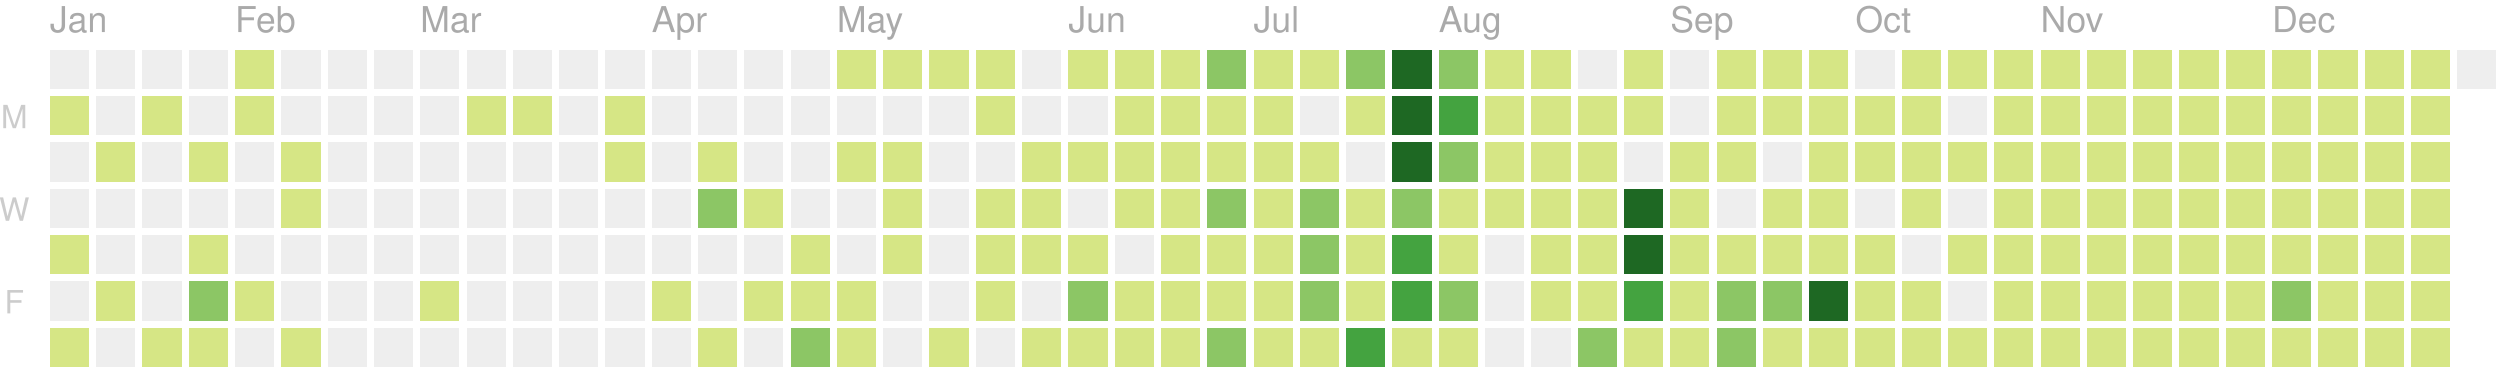
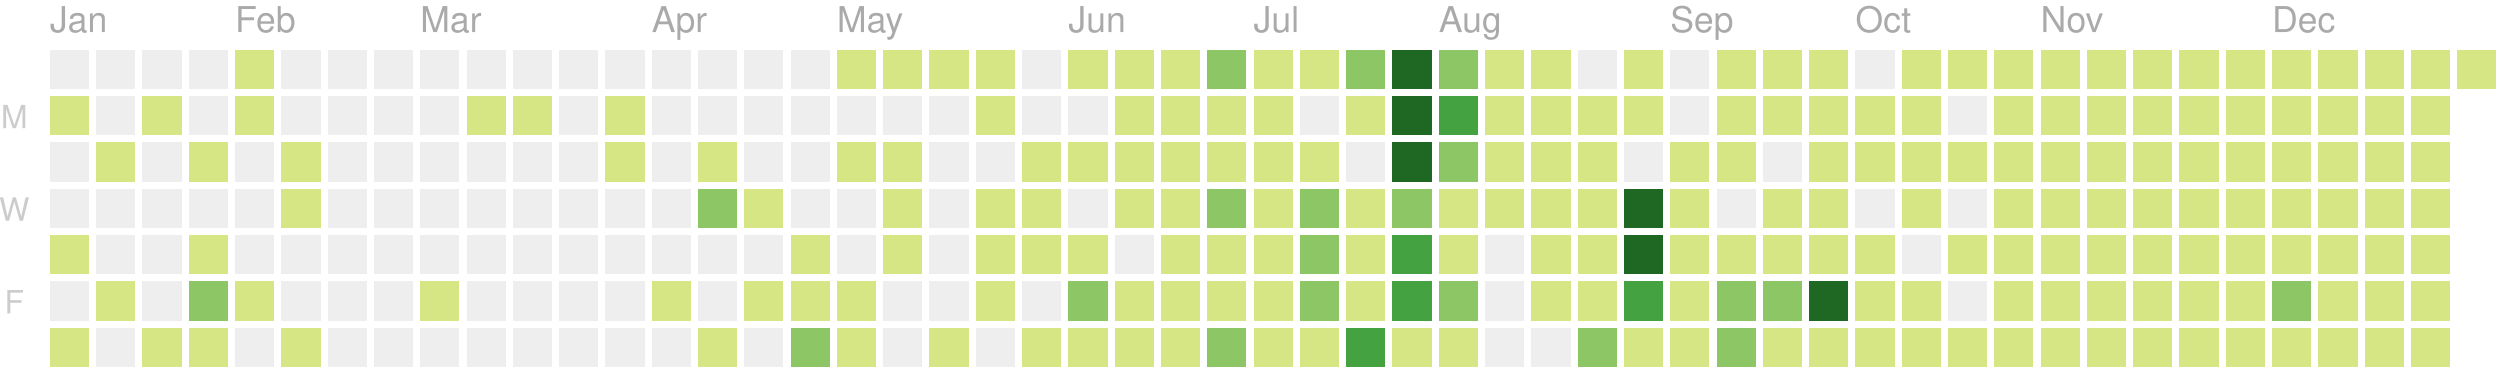
<svg xmlns="http://www.w3.org/2000/svg" version="1.1" width="702" height="104">
  <rect style="fill:#eeeeee;shape-rendering:crispedges;" data-score="0" data-date="2020-01-05" x="14" y="14" width="11" height="11" />
  <rect style="fill:#eeeeee;shape-rendering:crispedges;" data-score="0" data-date="2020-01-12" x="27" y="14" width="11" height="11" />
  <rect style="fill:#eeeeee;shape-rendering:crispedges;" data-score="0" data-date="2020-01-19" x="40" y="14" width="11" height="11" />
  <rect style="fill:#eeeeee;shape-rendering:crispedges;" data-score="0" data-date="2020-01-26" x="53" y="14" width="11" height="11" />
  <rect style="fill:#d6e685;shape-rendering:crispedges;" data-score="2" data-date="2020-02-02" x="66" y="14" width="11" height="11" />
  <rect style="fill:#eeeeee;shape-rendering:crispedges;" data-score="0" data-date="2020-02-09" x="79" y="14" width="11" height="11" />
  <rect style="fill:#eeeeee;shape-rendering:crispedges;" data-score="0" data-date="2020-02-16" x="92" y="14" width="11" height="11" />
  <rect style="fill:#eeeeee;shape-rendering:crispedges;" data-score="0" data-date="2020-02-23" x="105" y="14" width="11" height="11" />
  <rect style="fill:#eeeeee;shape-rendering:crispedges;" data-score="0" data-date="2020-03-01" x="118" y="14" width="11" height="11" />
  <rect style="fill:#eeeeee;shape-rendering:crispedges;" data-score="0" data-date="2020-03-08" x="131" y="14" width="11" height="11" />
  <rect style="fill:#eeeeee;shape-rendering:crispedges;" data-score="0" data-date="2020-03-15" x="144" y="14" width="11" height="11" />
  <rect style="fill:#eeeeee;shape-rendering:crispedges;" data-score="0" data-date="2020-03-22" x="157" y="14" width="11" height="11" />
  <rect style="fill:#eeeeee;shape-rendering:crispedges;" data-score="0" data-date="2020-03-29" x="170" y="14" width="11" height="11" />
  <rect style="fill:#eeeeee;shape-rendering:crispedges;" data-score="0" data-date="2020-04-05" x="183" y="14" width="11" height="11" />
  <rect style="fill:#eeeeee;shape-rendering:crispedges;" data-score="0" data-date="2020-04-12" x="196" y="14" width="11" height="11" />
  <rect style="fill:#eeeeee;shape-rendering:crispedges;" data-score="0" data-date="2020-04-19" x="209" y="14" width="11" height="11" />
  <rect style="fill:#eeeeee;shape-rendering:crispedges;" data-score="0" data-date="2020-04-26" x="222" y="14" width="11" height="11" />
  <rect style="fill:#d6e685;shape-rendering:crispedges;" data-score="20" data-date="2020-05-03" x="235" y="14" width="11" height="11" />
  <rect style="fill:#d6e685;shape-rendering:crispedges;" data-score="4" data-date="2020-05-10" x="248" y="14" width="11" height="11" />
  <rect style="fill:#d6e685;shape-rendering:crispedges;" data-score="4" data-date="2020-05-17" x="261" y="14" width="11" height="11" />
  <rect style="fill:#d6e685;shape-rendering:crispedges;" data-score="3" data-date="2020-05-24" x="274" y="14" width="11" height="11" />
  <rect style="fill:#eeeeee;shape-rendering:crispedges;" data-score="0" data-date="2020-05-31" x="287" y="14" width="11" height="11" />
  <rect style="fill:#d6e685;shape-rendering:crispedges;" data-score="25" data-date="2020-06-07" x="300" y="14" width="11" height="11" />
  <rect style="fill:#d6e685;shape-rendering:crispedges;" data-score="20" data-date="2020-06-14" x="313" y="14" width="11" height="11" />
  <rect style="fill:#d6e685;shape-rendering:crispedges;" data-score="8" data-date="2020-06-21" x="326" y="14" width="11" height="11" />
  <rect style="fill:#8cc665;shape-rendering:crispedges;" data-score="28" data-date="2020-06-28" x="339" y="14" width="11" height="11" />
  <rect style="fill:#d6e685;shape-rendering:crispedges;" data-score="20" data-date="2020-07-05" x="352" y="14" width="11" height="11" />
  <rect style="fill:#d6e685;shape-rendering:crispedges;" data-score="3" data-date="2020-07-12" x="365" y="14" width="11" height="11" />
  <rect style="fill:#8cc665;shape-rendering:crispedges;" data-score="45" data-date="2020-07-19" x="378" y="14" width="11" height="11" />
  <rect style="fill:#1e6823;shape-rendering:crispedges;" data-score="84" data-date="2020-07-26" x="391" y="14" width="11" height="11" />
  <rect style="fill:#8cc665;shape-rendering:crispedges;" data-score="41" data-date="2020-08-02" x="404" y="14" width="11" height="11" />
  <rect style="fill:#d6e685;shape-rendering:crispedges;" data-score="13" data-date="2020-08-09" x="417" y="14" width="11" height="11" />
  <rect style="fill:#d6e685;shape-rendering:crispedges;" data-score="13" data-date="2020-08-16" x="430" y="14" width="11" height="11" />
  <rect style="fill:#eeeeee;shape-rendering:crispedges;" data-score="0" data-date="2020-08-23" x="443" y="14" width="11" height="11" />
  <rect style="fill:#d6e685;shape-rendering:crispedges;" data-score="5" data-date="2020-08-30" x="456" y="14" width="11" height="11" />
  <rect style="fill:#eeeeee;shape-rendering:crispedges;" data-score="0" data-date="2020-09-06" x="469" y="14" width="11" height="11" />
  <rect style="fill:#d6e685;shape-rendering:crispedges;" data-score="2" data-date="2020-09-13" x="482" y="14" width="11" height="11" />
  <rect style="fill:#d6e685;shape-rendering:crispedges;" data-score="17" data-date="2020-09-20" x="495" y="14" width="11" height="11" />
  <rect style="fill:#d6e685;shape-rendering:crispedges;" data-score="6" data-date="2020-09-27" x="508" y="14" width="11" height="11" />
  <rect style="fill:#eeeeee;shape-rendering:crispedges;" data-score="0" data-date="2020-10-04" x="521" y="14" width="11" height="11" />
  <rect style="fill:#d6e685;shape-rendering:crispedges;" data-score="1" data-date="2020-10-11" x="534" y="14" width="11" height="11" />
  <rect style="fill:#d6e685;shape-rendering:crispedges;" data-score="18" data-date="2020-10-18" x="547" y="14" width="11" height="11" />
  <rect style="fill:#d6e685;shape-rendering:crispedges;" data-score="11" data-date="2020-10-25" x="560" y="14" width="11" height="11" />
  <rect style="fill:#d6e685;shape-rendering:crispedges;" data-score="1" data-date="2020-11-01" x="573" y="14" width="11" height="11" />
  <rect style="fill:#d6e685;shape-rendering:crispedges;" data-score="1" data-date="2020-11-08" x="586" y="14" width="11" height="11" />
  <rect style="fill:#d6e685;shape-rendering:crispedges;" data-score="14" data-date="2020-11-15" x="599" y="14" width="11" height="11" />
  <rect style="fill:#d6e685;shape-rendering:crispedges;" data-score="4" data-date="2020-11-22" x="612" y="14" width="11" height="11" />
  <rect style="fill:#d6e685;shape-rendering:crispedges;" data-score="1" data-date="2020-11-29" x="625" y="14" width="11" height="11" />
  <rect style="fill:#d6e685;shape-rendering:crispedges;" data-score="1" data-date="2020-12-06" x="638" y="14" width="11" height="11" />
  <rect style="fill:#d6e685;shape-rendering:crispedges;" data-score="17" data-date="2020-12-13" x="651" y="14" width="11" height="11" />
  <rect style="fill:#d6e685;shape-rendering:crispedges;" data-score="3" data-date="2020-12-20" x="664" y="14" width="11" height="11" />
  <rect style="fill:#d6e685;shape-rendering:crispedges;" data-score="1" data-date="2020-12-27" x="677" y="14" width="11" height="11" />
-   <rect style="fill:#eeeeee;shape-rendering:crispedges;" data-score="0" data-date="2021-01-03" x="690" y="14" width="11" height="11" />
+   <rect style="fill:#d6e685;shape-rendering:crispedges;" data-score="1" data-date="2021-01-03" x="690" y="14" width="11" height="11" />
  <rect style="fill:#d6e685;shape-rendering:crispedges;" data-score="2" data-date="2020-01-06" x="14" y="27" width="11" height="11" />
  <rect style="fill:#eeeeee;shape-rendering:crispedges;" data-score="0" data-date="2020-01-13" x="27" y="27" width="11" height="11" />
  <rect style="fill:#d6e685;shape-rendering:crispedges;" data-score="1" data-date="2020-01-20" x="40" y="27" width="11" height="11" />
  <rect style="fill:#eeeeee;shape-rendering:crispedges;" data-score="0" data-date="2020-01-27" x="53" y="27" width="11" height="11" />
  <rect style="fill:#d6e685;shape-rendering:crispedges;" data-score="10" data-date="2020-02-03" x="66" y="27" width="11" height="11" />
  <rect style="fill:#eeeeee;shape-rendering:crispedges;" data-score="0" data-date="2020-02-10" x="79" y="27" width="11" height="11" />
  <rect style="fill:#eeeeee;shape-rendering:crispedges;" data-score="0" data-date="2020-02-17" x="92" y="27" width="11" height="11" />
  <rect style="fill:#eeeeee;shape-rendering:crispedges;" data-score="0" data-date="2020-02-24" x="105" y="27" width="11" height="11" />
  <rect style="fill:#eeeeee;shape-rendering:crispedges;" data-score="0" data-date="2020-03-02" x="118" y="27" width="11" height="11" />
  <rect style="fill:#d6e685;shape-rendering:crispedges;" data-score="2" data-date="2020-03-09" x="131" y="27" width="11" height="11" />
  <rect style="fill:#d6e685;shape-rendering:crispedges;" data-score="1" data-date="2020-03-16" x="144" y="27" width="11" height="11" />
  <rect style="fill:#eeeeee;shape-rendering:crispedges;" data-score="0" data-date="2020-03-23" x="157" y="27" width="11" height="11" />
  <rect style="fill:#d6e685;shape-rendering:crispedges;" data-score="8" data-date="2020-03-30" x="170" y="27" width="11" height="11" />
  <rect style="fill:#eeeeee;shape-rendering:crispedges;" data-score="0" data-date="2020-04-06" x="183" y="27" width="11" height="11" />
  <rect style="fill:#eeeeee;shape-rendering:crispedges;" data-score="0" data-date="2020-04-13" x="196" y="27" width="11" height="11" />
  <rect style="fill:#eeeeee;shape-rendering:crispedges;" data-score="0" data-date="2020-04-20" x="209" y="27" width="11" height="11" />
  <rect style="fill:#eeeeee;shape-rendering:crispedges;" data-score="0" data-date="2020-04-27" x="222" y="27" width="11" height="11" />
  <rect style="fill:#eeeeee;shape-rendering:crispedges;" data-score="0" data-date="2020-05-04" x="235" y="27" width="11" height="11" />
  <rect style="fill:#eeeeee;shape-rendering:crispedges;" data-score="0" data-date="2020-05-11" x="248" y="27" width="11" height="11" />
  <rect style="fill:#eeeeee;shape-rendering:crispedges;" data-score="0" data-date="2020-05-18" x="261" y="27" width="11" height="11" />
  <rect style="fill:#d6e685;shape-rendering:crispedges;" data-score="3" data-date="2020-05-25" x="274" y="27" width="11" height="11" />
  <rect style="fill:#eeeeee;shape-rendering:crispedges;" data-score="0" data-date="2020-06-01" x="287" y="27" width="11" height="11" />
  <rect style="fill:#eeeeee;shape-rendering:crispedges;" data-score="0" data-date="2020-06-08" x="300" y="27" width="11" height="11" />
  <rect style="fill:#d6e685;shape-rendering:crispedges;" data-score="2" data-date="2020-06-15" x="313" y="27" width="11" height="11" />
  <rect style="fill:#d6e685;shape-rendering:crispedges;" data-score="15" data-date="2020-06-22" x="326" y="27" width="11" height="11" />
  <rect style="fill:#d6e685;shape-rendering:crispedges;" data-score="16" data-date="2020-06-29" x="339" y="27" width="11" height="11" />
  <rect style="fill:#d6e685;shape-rendering:crispedges;" data-score="12" data-date="2020-07-06" x="352" y="27" width="11" height="11" />
  <rect style="fill:#eeeeee;shape-rendering:crispedges;" data-score="0" data-date="2020-07-13" x="365" y="27" width="11" height="11" />
  <rect style="fill:#d6e685;shape-rendering:crispedges;" data-score="8" data-date="2020-07-20" x="378" y="27" width="11" height="11" />
  <rect style="fill:#1e6823;shape-rendering:crispedges;" data-score="107" data-date="2020-07-27" x="391" y="27" width="11" height="11" />
  <rect style="fill:#44a340;shape-rendering:crispedges;" data-score="58" data-date="2020-08-03" x="404" y="27" width="11" height="11" />
  <rect style="fill:#d6e685;shape-rendering:crispedges;" data-score="2" data-date="2020-08-10" x="417" y="27" width="11" height="11" />
  <rect style="fill:#d6e685;shape-rendering:crispedges;" data-score="22" data-date="2020-08-17" x="430" y="27" width="11" height="11" />
  <rect style="fill:#d6e685;shape-rendering:crispedges;" data-score="1" data-date="2020-08-24" x="443" y="27" width="11" height="11" />
  <rect style="fill:#d6e685;shape-rendering:crispedges;" data-score="2" data-date="2020-08-31" x="456" y="27" width="11" height="11" />
  <rect style="fill:#eeeeee;shape-rendering:crispedges;" data-score="0" data-date="2020-09-07" x="469" y="27" width="11" height="11" />
  <rect style="fill:#d6e685;shape-rendering:crispedges;" data-score="7" data-date="2020-09-14" x="482" y="27" width="11" height="11" />
  <rect style="fill:#d6e685;shape-rendering:crispedges;" data-score="1" data-date="2020-09-21" x="495" y="27" width="11" height="11" />
  <rect style="fill:#d6e685;shape-rendering:crispedges;" data-score="3" data-date="2020-09-28" x="508" y="27" width="11" height="11" />
  <rect style="fill:#d6e685;shape-rendering:crispedges;" data-score="3" data-date="2020-10-05" x="521" y="27" width="11" height="11" />
  <rect style="fill:#d6e685;shape-rendering:crispedges;" data-score="3" data-date="2020-10-12" x="534" y="27" width="11" height="11" />
  <rect style="fill:#eeeeee;shape-rendering:crispedges;" data-score="0" data-date="2020-10-19" x="547" y="27" width="11" height="11" />
  <rect style="fill:#d6e685;shape-rendering:crispedges;" data-score="4" data-date="2020-10-26" x="560" y="27" width="11" height="11" />
  <rect style="fill:#d6e685;shape-rendering:crispedges;" data-score="20" data-date="2020-11-02" x="573" y="27" width="11" height="11" />
  <rect style="fill:#d6e685;shape-rendering:crispedges;" data-score="2" data-date="2020-11-09" x="586" y="27" width="11" height="11" />
  <rect style="fill:#d6e685;shape-rendering:crispedges;" data-score="13" data-date="2020-11-16" x="599" y="27" width="11" height="11" />
  <rect style="fill:#d6e685;shape-rendering:crispedges;" data-score="3" data-date="2020-11-23" x="612" y="27" width="11" height="11" />
  <rect style="fill:#d6e685;shape-rendering:crispedges;" data-score="5" data-date="2020-11-30" x="625" y="27" width="11" height="11" />
  <rect style="fill:#d6e685;shape-rendering:crispedges;" data-score="10" data-date="2020-12-07" x="638" y="27" width="11" height="11" />
  <rect style="fill:#d6e685;shape-rendering:crispedges;" data-score="1" data-date="2020-12-14" x="651" y="27" width="11" height="11" />
  <rect style="fill:#d6e685;shape-rendering:crispedges;" data-score="1" data-date="2020-12-21" x="664" y="27" width="11" height="11" />
  <rect style="fill:#d6e685;shape-rendering:crispedges;" data-score="2" data-date="2020-12-28" x="677" y="27" width="11" height="11" />
  <rect style="fill:#eeeeee;shape-rendering:crispedges;" data-score="0" data-date="2020-01-07" x="14" y="40" width="11" height="11" />
  <rect style="fill:#d6e685;shape-rendering:crispedges;" data-score="1" data-date="2020-01-14" x="27" y="40" width="11" height="11" />
  <rect style="fill:#eeeeee;shape-rendering:crispedges;" data-score="0" data-date="2020-01-21" x="40" y="40" width="11" height="11" />
  <rect style="fill:#d6e685;shape-rendering:crispedges;" data-score="20" data-date="2020-01-28" x="53" y="40" width="11" height="11" />
  <rect style="fill:#eeeeee;shape-rendering:crispedges;" data-score="0" data-date="2020-02-04" x="66" y="40" width="11" height="11" />
  <rect style="fill:#d6e685;shape-rendering:crispedges;" data-score="2" data-date="2020-02-11" x="79" y="40" width="11" height="11" />
  <rect style="fill:#eeeeee;shape-rendering:crispedges;" data-score="0" data-date="2020-02-18" x="92" y="40" width="11" height="11" />
  <rect style="fill:#eeeeee;shape-rendering:crispedges;" data-score="0" data-date="2020-02-25" x="105" y="40" width="11" height="11" />
  <rect style="fill:#eeeeee;shape-rendering:crispedges;" data-score="0" data-date="2020-03-03" x="118" y="40" width="11" height="11" />
  <rect style="fill:#eeeeee;shape-rendering:crispedges;" data-score="0" data-date="2020-03-10" x="131" y="40" width="11" height="11" />
  <rect style="fill:#eeeeee;shape-rendering:crispedges;" data-score="0" data-date="2020-03-17" x="144" y="40" width="11" height="11" />
  <rect style="fill:#eeeeee;shape-rendering:crispedges;" data-score="0" data-date="2020-03-24" x="157" y="40" width="11" height="11" />
  <rect style="fill:#d6e685;shape-rendering:crispedges;" data-score="3" data-date="2020-03-31" x="170" y="40" width="11" height="11" />
  <rect style="fill:#eeeeee;shape-rendering:crispedges;" data-score="0" data-date="2020-04-07" x="183" y="40" width="11" height="11" />
  <rect style="fill:#d6e685;shape-rendering:crispedges;" data-score="14" data-date="2020-04-14" x="196" y="40" width="11" height="11" />
  <rect style="fill:#eeeeee;shape-rendering:crispedges;" data-score="0" data-date="2020-04-21" x="209" y="40" width="11" height="11" />
  <rect style="fill:#eeeeee;shape-rendering:crispedges;" data-score="0" data-date="2020-04-28" x="222" y="40" width="11" height="11" />
  <rect style="fill:#d6e685;shape-rendering:crispedges;" data-score="3" data-date="2020-05-05" x="235" y="40" width="11" height="11" />
  <rect style="fill:#d6e685;shape-rendering:crispedges;" data-score="2" data-date="2020-05-12" x="248" y="40" width="11" height="11" />
  <rect style="fill:#eeeeee;shape-rendering:crispedges;" data-score="0" data-date="2020-05-19" x="261" y="40" width="11" height="11" />
  <rect style="fill:#eeeeee;shape-rendering:crispedges;" data-score="0" data-date="2020-05-26" x="274" y="40" width="11" height="11" />
  <rect style="fill:#d6e685;shape-rendering:crispedges;" data-score="2" data-date="2020-06-02" x="287" y="40" width="11" height="11" />
  <rect style="fill:#d6e685;shape-rendering:crispedges;" data-score="4" data-date="2020-06-09" x="300" y="40" width="11" height="11" />
  <rect style="fill:#d6e685;shape-rendering:crispedges;" data-score="9" data-date="2020-06-16" x="313" y="40" width="11" height="11" />
  <rect style="fill:#d6e685;shape-rendering:crispedges;" data-score="16" data-date="2020-06-23" x="326" y="40" width="11" height="11" />
  <rect style="fill:#d6e685;shape-rendering:crispedges;" data-score="7" data-date="2020-06-30" x="339" y="40" width="11" height="11" />
  <rect style="fill:#d6e685;shape-rendering:crispedges;" data-score="17" data-date="2020-07-07" x="352" y="40" width="11" height="11" />
  <rect style="fill:#d6e685;shape-rendering:crispedges;" data-score="4" data-date="2020-07-14" x="365" y="40" width="11" height="11" />
  <rect style="fill:#eeeeee;shape-rendering:crispedges;" data-score="0" data-date="2020-07-21" x="378" y="40" width="11" height="11" />
  <rect style="fill:#1e6823;shape-rendering:crispedges;" data-score="84" data-date="2020-07-28" x="391" y="40" width="11" height="11" />
  <rect style="fill:#8cc665;shape-rendering:crispedges;" data-score="30" data-date="2020-08-04" x="404" y="40" width="11" height="11" />
  <rect style="fill:#d6e685;shape-rendering:crispedges;" data-score="3" data-date="2020-08-11" x="417" y="40" width="11" height="11" />
  <rect style="fill:#d6e685;shape-rendering:crispedges;" data-score="10" data-date="2020-08-18" x="430" y="40" width="11" height="11" />
  <rect style="fill:#d6e685;shape-rendering:crispedges;" data-score="5" data-date="2020-08-25" x="443" y="40" width="11" height="11" />
  <rect style="fill:#eeeeee;shape-rendering:crispedges;" data-score="0" data-date="2020-09-01" x="456" y="40" width="11" height="11" />
  <rect style="fill:#d6e685;shape-rendering:crispedges;" data-score="16" data-date="2020-09-08" x="469" y="40" width="11" height="11" />
  <rect style="fill:#d6e685;shape-rendering:crispedges;" data-score="8" data-date="2020-09-15" x="482" y="40" width="11" height="11" />
  <rect style="fill:#eeeeee;shape-rendering:crispedges;" data-score="0" data-date="2020-09-22" x="495" y="40" width="11" height="11" />
  <rect style="fill:#d6e685;shape-rendering:crispedges;" data-score="9" data-date="2020-09-29" x="508" y="40" width="11" height="11" />
  <rect style="fill:#d6e685;shape-rendering:crispedges;" data-score="2" data-date="2020-10-06" x="521" y="40" width="11" height="11" />
  <rect style="fill:#d6e685;shape-rendering:crispedges;" data-score="11" data-date="2020-10-13" x="534" y="40" width="11" height="11" />
  <rect style="fill:#d6e685;shape-rendering:crispedges;" data-score="12" data-date="2020-10-20" x="547" y="40" width="11" height="11" />
  <rect style="fill:#d6e685;shape-rendering:crispedges;" data-score="5" data-date="2020-10-27" x="560" y="40" width="11" height="11" />
  <rect style="fill:#d6e685;shape-rendering:crispedges;" data-score="1" data-date="2020-11-03" x="573" y="40" width="11" height="11" />
  <rect style="fill:#d6e685;shape-rendering:crispedges;" data-score="11" data-date="2020-11-10" x="586" y="40" width="11" height="11" />
  <rect style="fill:#d6e685;shape-rendering:crispedges;" data-score="11" data-date="2020-11-17" x="599" y="40" width="11" height="11" />
  <rect style="fill:#d6e685;shape-rendering:crispedges;" data-score="1" data-date="2020-11-24" x="612" y="40" width="11" height="11" />
  <rect style="fill:#d6e685;shape-rendering:crispedges;" data-score="1" data-date="2020-12-01" x="625" y="40" width="11" height="11" />
  <rect style="fill:#d6e685;shape-rendering:crispedges;" data-score="7" data-date="2020-12-08" x="638" y="40" width="11" height="11" />
  <rect style="fill:#d6e685;shape-rendering:crispedges;" data-score="5" data-date="2020-12-15" x="651" y="40" width="11" height="11" />
  <rect style="fill:#d6e685;shape-rendering:crispedges;" data-score="4" data-date="2020-12-22" x="664" y="40" width="11" height="11" />
  <rect style="fill:#d6e685;shape-rendering:crispedges;" data-score="10" data-date="2020-12-29" x="677" y="40" width="11" height="11" />
  <rect style="fill:#eeeeee;shape-rendering:crispedges;" data-score="0" data-date="2020-01-08" x="14" y="53" width="11" height="11" />
  <rect style="fill:#eeeeee;shape-rendering:crispedges;" data-score="0" data-date="2020-01-15" x="27" y="53" width="11" height="11" />
  <rect style="fill:#eeeeee;shape-rendering:crispedges;" data-score="0" data-date="2020-01-22" x="40" y="53" width="11" height="11" />
  <rect style="fill:#eeeeee;shape-rendering:crispedges;" data-score="0" data-date="2020-01-29" x="53" y="53" width="11" height="11" />
  <rect style="fill:#eeeeee;shape-rendering:crispedges;" data-score="0" data-date="2020-02-05" x="66" y="53" width="11" height="11" />
  <rect style="fill:#d6e685;shape-rendering:crispedges;" data-score="3" data-date="2020-02-12" x="79" y="53" width="11" height="11" />
  <rect style="fill:#eeeeee;shape-rendering:crispedges;" data-score="0" data-date="2020-02-19" x="92" y="53" width="11" height="11" />
  <rect style="fill:#eeeeee;shape-rendering:crispedges;" data-score="0" data-date="2020-02-26" x="105" y="53" width="11" height="11" />
  <rect style="fill:#eeeeee;shape-rendering:crispedges;" data-score="0" data-date="2020-03-04" x="118" y="53" width="11" height="11" />
  <rect style="fill:#eeeeee;shape-rendering:crispedges;" data-score="0" data-date="2020-03-11" x="131" y="53" width="11" height="11" />
  <rect style="fill:#eeeeee;shape-rendering:crispedges;" data-score="0" data-date="2020-03-18" x="144" y="53" width="11" height="11" />
  <rect style="fill:#eeeeee;shape-rendering:crispedges;" data-score="0" data-date="2020-03-25" x="157" y="53" width="11" height="11" />
  <rect style="fill:#eeeeee;shape-rendering:crispedges;" data-score="0" data-date="2020-04-01" x="170" y="53" width="11" height="11" />
  <rect style="fill:#eeeeee;shape-rendering:crispedges;" data-score="0" data-date="2020-04-08" x="183" y="53" width="11" height="11" />
  <rect style="fill:#8cc665;shape-rendering:crispedges;" data-score="30" data-date="2020-04-15" x="196" y="53" width="11" height="11" />
  <rect style="fill:#d6e685;shape-rendering:crispedges;" data-score="1" data-date="2020-04-22" x="209" y="53" width="11" height="11" />
  <rect style="fill:#eeeeee;shape-rendering:crispedges;" data-score="0" data-date="2020-04-29" x="222" y="53" width="11" height="11" />
  <rect style="fill:#eeeeee;shape-rendering:crispedges;" data-score="0" data-date="2020-05-06" x="235" y="53" width="11" height="11" />
  <rect style="fill:#d6e685;shape-rendering:crispedges;" data-score="3" data-date="2020-05-13" x="248" y="53" width="11" height="11" />
  <rect style="fill:#eeeeee;shape-rendering:crispedges;" data-score="0" data-date="2020-05-20" x="261" y="53" width="11" height="11" />
  <rect style="fill:#d6e685;shape-rendering:crispedges;" data-score="1" data-date="2020-05-27" x="274" y="53" width="11" height="11" />
  <rect style="fill:#d6e685;shape-rendering:crispedges;" data-score="2" data-date="2020-06-03" x="287" y="53" width="11" height="11" />
  <rect style="fill:#eeeeee;shape-rendering:crispedges;" data-score="0" data-date="2020-06-10" x="300" y="53" width="11" height="11" />
  <rect style="fill:#d6e685;shape-rendering:crispedges;" data-score="5" data-date="2020-06-17" x="313" y="53" width="11" height="11" />
  <rect style="fill:#d6e685;shape-rendering:crispedges;" data-score="2" data-date="2020-06-24" x="326" y="53" width="11" height="11" />
  <rect style="fill:#8cc665;shape-rendering:crispedges;" data-score="32" data-date="2020-07-01" x="339" y="53" width="11" height="11" />
  <rect style="fill:#d6e685;shape-rendering:crispedges;" data-score="14" data-date="2020-07-08" x="352" y="53" width="11" height="11" />
  <rect style="fill:#8cc665;shape-rendering:crispedges;" data-score="26" data-date="2020-07-15" x="365" y="53" width="11" height="11" />
  <rect style="fill:#d6e685;shape-rendering:crispedges;" data-score="2" data-date="2020-07-22" x="378" y="53" width="11" height="11" />
  <rect style="fill:#8cc665;shape-rendering:crispedges;" data-score="45" data-date="2020-07-29" x="391" y="53" width="11" height="11" />
  <rect style="fill:#d6e685;shape-rendering:crispedges;" data-score="19" data-date="2020-08-05" x="404" y="53" width="11" height="11" />
  <rect style="fill:#d6e685;shape-rendering:crispedges;" data-score="2" data-date="2020-08-12" x="417" y="53" width="11" height="11" />
  <rect style="fill:#d6e685;shape-rendering:crispedges;" data-score="15" data-date="2020-08-19" x="430" y="53" width="11" height="11" />
  <rect style="fill:#d6e685;shape-rendering:crispedges;" data-score="20" data-date="2020-08-26" x="443" y="53" width="11" height="11" />
  <rect style="fill:#1e6823;shape-rendering:crispedges;" data-score="147" data-date="2020-09-02" x="456" y="53" width="11" height="11" />
  <rect style="fill:#d6e685;shape-rendering:crispedges;" data-score="7" data-date="2020-09-09" x="469" y="53" width="11" height="11" />
  <rect style="fill:#eeeeee;shape-rendering:crispedges;" data-score="0" data-date="2020-09-16" x="482" y="53" width="11" height="11" />
  <rect style="fill:#d6e685;shape-rendering:crispedges;" data-score="1" data-date="2020-09-23" x="495" y="53" width="11" height="11" />
  <rect style="fill:#d6e685;shape-rendering:crispedges;" data-score="3" data-date="2020-09-30" x="508" y="53" width="11" height="11" />
  <rect style="fill:#eeeeee;shape-rendering:crispedges;" data-score="0" data-date="2020-10-07" x="521" y="53" width="11" height="11" />
  <rect style="fill:#d6e685;shape-rendering:crispedges;" data-score="3" data-date="2020-10-14" x="534" y="53" width="11" height="11" />
  <rect style="fill:#eeeeee;shape-rendering:crispedges;" data-score="0" data-date="2020-10-21" x="547" y="53" width="11" height="11" />
  <rect style="fill:#d6e685;shape-rendering:crispedges;" data-score="11" data-date="2020-10-28" x="560" y="53" width="11" height="11" />
  <rect style="fill:#d6e685;shape-rendering:crispedges;" data-score="3" data-date="2020-11-04" x="573" y="53" width="11" height="11" />
  <rect style="fill:#d6e685;shape-rendering:crispedges;" data-score="1" data-date="2020-11-11" x="586" y="53" width="11" height="11" />
  <rect style="fill:#d6e685;shape-rendering:crispedges;" data-score="3" data-date="2020-11-18" x="599" y="53" width="11" height="11" />
  <rect style="fill:#d6e685;shape-rendering:crispedges;" data-score="14" data-date="2020-11-25" x="612" y="53" width="11" height="11" />
  <rect style="fill:#d6e685;shape-rendering:crispedges;" data-score="1" data-date="2020-12-02" x="625" y="53" width="11" height="11" />
  <rect style="fill:#d6e685;shape-rendering:crispedges;" data-score="1" data-date="2020-12-09" x="638" y="53" width="11" height="11" />
  <rect style="fill:#d6e685;shape-rendering:crispedges;" data-score="2" data-date="2020-12-16" x="651" y="53" width="11" height="11" />
  <rect style="fill:#d6e685;shape-rendering:crispedges;" data-score="9" data-date="2020-12-23" x="664" y="53" width="11" height="11" />
  <rect style="fill:#d6e685;shape-rendering:crispedges;" data-score="4" data-date="2020-12-30" x="677" y="53" width="11" height="11" />
  <rect style="fill:#d6e685;shape-rendering:crispedges;" data-score="1" data-date="2020-01-09" x="14" y="66" width="11" height="11" />
  <rect style="fill:#eeeeee;shape-rendering:crispedges;" data-score="0" data-date="2020-01-16" x="27" y="66" width="11" height="11" />
  <rect style="fill:#eeeeee;shape-rendering:crispedges;" data-score="0" data-date="2020-01-23" x="40" y="66" width="11" height="11" />
  <rect style="fill:#d6e685;shape-rendering:crispedges;" data-score="8" data-date="2020-01-30" x="53" y="66" width="11" height="11" />
  <rect style="fill:#eeeeee;shape-rendering:crispedges;" data-score="0" data-date="2020-02-06" x="66" y="66" width="11" height="11" />
  <rect style="fill:#eeeeee;shape-rendering:crispedges;" data-score="0" data-date="2020-02-13" x="79" y="66" width="11" height="11" />
  <rect style="fill:#eeeeee;shape-rendering:crispedges;" data-score="0" data-date="2020-02-20" x="92" y="66" width="11" height="11" />
  <rect style="fill:#eeeeee;shape-rendering:crispedges;" data-score="0" data-date="2020-02-27" x="105" y="66" width="11" height="11" />
  <rect style="fill:#eeeeee;shape-rendering:crispedges;" data-score="0" data-date="2020-03-05" x="118" y="66" width="11" height="11" />
  <rect style="fill:#eeeeee;shape-rendering:crispedges;" data-score="0" data-date="2020-03-12" x="131" y="66" width="11" height="11" />
  <rect style="fill:#eeeeee;shape-rendering:crispedges;" data-score="0" data-date="2020-03-19" x="144" y="66" width="11" height="11" />
  <rect style="fill:#eeeeee;shape-rendering:crispedges;" data-score="0" data-date="2020-03-26" x="157" y="66" width="11" height="11" />
  <rect style="fill:#eeeeee;shape-rendering:crispedges;" data-score="0" data-date="2020-04-02" x="170" y="66" width="11" height="11" />
  <rect style="fill:#eeeeee;shape-rendering:crispedges;" data-score="0" data-date="2020-04-09" x="183" y="66" width="11" height="11" />
  <rect style="fill:#eeeeee;shape-rendering:crispedges;" data-score="0" data-date="2020-04-16" x="196" y="66" width="11" height="11" />
  <rect style="fill:#eeeeee;shape-rendering:crispedges;" data-score="0" data-date="2020-04-23" x="209" y="66" width="11" height="11" />
  <rect style="fill:#d6e685;shape-rendering:crispedges;" data-score="1" data-date="2020-04-30" x="222" y="66" width="11" height="11" />
  <rect style="fill:#eeeeee;shape-rendering:crispedges;" data-score="0" data-date="2020-05-07" x="235" y="66" width="11" height="11" />
  <rect style="fill:#d6e685;shape-rendering:crispedges;" data-score="8" data-date="2020-05-14" x="248" y="66" width="11" height="11" />
  <rect style="fill:#eeeeee;shape-rendering:crispedges;" data-score="0" data-date="2020-05-21" x="261" y="66" width="11" height="11" />
  <rect style="fill:#d6e685;shape-rendering:crispedges;" data-score="4" data-date="2020-05-28" x="274" y="66" width="11" height="11" />
  <rect style="fill:#d6e685;shape-rendering:crispedges;" data-score="3" data-date="2020-06-04" x="287" y="66" width="11" height="11" />
  <rect style="fill:#d6e685;shape-rendering:crispedges;" data-score="1" data-date="2020-06-11" x="300" y="66" width="11" height="11" />
  <rect style="fill:#eeeeee;shape-rendering:crispedges;" data-score="0" data-date="2020-06-18" x="313" y="66" width="11" height="11" />
  <rect style="fill:#d6e685;shape-rendering:crispedges;" data-score="3" data-date="2020-06-25" x="326" y="66" width="11" height="11" />
  <rect style="fill:#d6e685;shape-rendering:crispedges;" data-score="9" data-date="2020-07-02" x="339" y="66" width="11" height="11" />
  <rect style="fill:#d6e685;shape-rendering:crispedges;" data-score="17" data-date="2020-07-09" x="352" y="66" width="11" height="11" />
  <rect style="fill:#8cc665;shape-rendering:crispedges;" data-score="27" data-date="2020-07-16" x="365" y="66" width="11" height="11" />
  <rect style="fill:#d6e685;shape-rendering:crispedges;" data-score="3" data-date="2020-07-23" x="378" y="66" width="11" height="11" />
  <rect style="fill:#44a340;shape-rendering:crispedges;" data-score="62" data-date="2020-07-30" x="391" y="66" width="11" height="11" />
  <rect style="fill:#d6e685;shape-rendering:crispedges;" data-score="22" data-date="2020-08-06" x="404" y="66" width="11" height="11" />
  <rect style="fill:#eeeeee;shape-rendering:crispedges;" data-score="0" data-date="2020-08-13" x="417" y="66" width="11" height="11" />
  <rect style="fill:#d6e685;shape-rendering:crispedges;" data-score="4" data-date="2020-08-20" x="430" y="66" width="11" height="11" />
  <rect style="fill:#d6e685;shape-rendering:crispedges;" data-score="3" data-date="2020-08-27" x="443" y="66" width="11" height="11" />
  <rect style="fill:#1e6823;shape-rendering:crispedges;" data-score="103" data-date="2020-09-03" x="456" y="66" width="11" height="11" />
  <rect style="fill:#d6e685;shape-rendering:crispedges;" data-score="2" data-date="2020-09-10" x="469" y="66" width="11" height="11" />
  <rect style="fill:#d6e685;shape-rendering:crispedges;" data-score="4" data-date="2020-09-17" x="482" y="66" width="11" height="11" />
  <rect style="fill:#d6e685;shape-rendering:crispedges;" data-score="25" data-date="2020-09-24" x="495" y="66" width="11" height="11" />
  <rect style="fill:#d6e685;shape-rendering:crispedges;" data-score="2" data-date="2020-10-01" x="508" y="66" width="11" height="11" />
  <rect style="fill:#d6e685;shape-rendering:crispedges;" data-score="6" data-date="2020-10-08" x="521" y="66" width="11" height="11" />
  <rect style="fill:#eeeeee;shape-rendering:crispedges;" data-score="0" data-date="2020-10-15" x="534" y="66" width="11" height="11" />
  <rect style="fill:#d6e685;shape-rendering:crispedges;" data-score="3" data-date="2020-10-22" x="547" y="66" width="11" height="11" />
  <rect style="fill:#d6e685;shape-rendering:crispedges;" data-score="10" data-date="2020-10-29" x="560" y="66" width="11" height="11" />
  <rect style="fill:#d6e685;shape-rendering:crispedges;" data-score="17" data-date="2020-11-05" x="573" y="66" width="11" height="11" />
  <rect style="fill:#d6e685;shape-rendering:crispedges;" data-score="6" data-date="2020-11-12" x="586" y="66" width="11" height="11" />
  <rect style="fill:#d6e685;shape-rendering:crispedges;" data-score="1" data-date="2020-11-19" x="599" y="66" width="11" height="11" />
  <rect style="fill:#d6e685;shape-rendering:crispedges;" data-score="4" data-date="2020-11-26" x="612" y="66" width="11" height="11" />
  <rect style="fill:#d6e685;shape-rendering:crispedges;" data-score="15" data-date="2020-12-03" x="625" y="66" width="11" height="11" />
  <rect style="fill:#d6e685;shape-rendering:crispedges;" data-score="15" data-date="2020-12-10" x="638" y="66" width="11" height="11" />
  <rect style="fill:#d6e685;shape-rendering:crispedges;" data-score="19" data-date="2020-12-17" x="651" y="66" width="11" height="11" />
  <rect style="fill:#d6e685;shape-rendering:crispedges;" data-score="8" data-date="2020-12-24" x="664" y="66" width="11" height="11" />
  <rect style="fill:#d6e685;shape-rendering:crispedges;" data-score="1" data-date="2020-12-31" x="677" y="66" width="11" height="11" />
  <rect style="fill:#eeeeee;shape-rendering:crispedges;" data-score="0" data-date="2020-01-10" x="14" y="79" width="11" height="11" />
  <rect style="fill:#d6e685;shape-rendering:crispedges;" data-score="1" data-date="2020-01-17" x="27" y="79" width="11" height="11" />
  <rect style="fill:#eeeeee;shape-rendering:crispedges;" data-score="0" data-date="2020-01-24" x="40" y="79" width="11" height="11" />
  <rect style="fill:#8cc665;shape-rendering:crispedges;" data-score="26" data-date="2020-01-31" x="53" y="79" width="11" height="11" />
  <rect style="fill:#d6e685;shape-rendering:crispedges;" data-score="2" data-date="2020-02-07" x="66" y="79" width="11" height="11" />
  <rect style="fill:#eeeeee;shape-rendering:crispedges;" data-score="0" data-date="2020-02-14" x="79" y="79" width="11" height="11" />
  <rect style="fill:#eeeeee;shape-rendering:crispedges;" data-score="0" data-date="2020-02-21" x="92" y="79" width="11" height="11" />
  <rect style="fill:#eeeeee;shape-rendering:crispedges;" data-score="0" data-date="2020-02-28" x="105" y="79" width="11" height="11" />
  <rect style="fill:#d6e685;shape-rendering:crispedges;" data-score="1" data-date="2020-03-06" x="118" y="79" width="11" height="11" />
  <rect style="fill:#eeeeee;shape-rendering:crispedges;" data-score="0" data-date="2020-03-13" x="131" y="79" width="11" height="11" />
  <rect style="fill:#eeeeee;shape-rendering:crispedges;" data-score="0" data-date="2020-03-20" x="144" y="79" width="11" height="11" />
  <rect style="fill:#eeeeee;shape-rendering:crispedges;" data-score="0" data-date="2020-03-27" x="157" y="79" width="11" height="11" />
  <rect style="fill:#eeeeee;shape-rendering:crispedges;" data-score="0" data-date="2020-04-03" x="170" y="79" width="11" height="11" />
  <rect style="fill:#d6e685;shape-rendering:crispedges;" data-score="8" data-date="2020-04-10" x="183" y="79" width="11" height="11" />
  <rect style="fill:#eeeeee;shape-rendering:crispedges;" data-score="0" data-date="2020-04-17" x="196" y="79" width="11" height="11" />
  <rect style="fill:#d6e685;shape-rendering:crispedges;" data-score="6" data-date="2020-04-24" x="209" y="79" width="11" height="11" />
  <rect style="fill:#d6e685;shape-rendering:crispedges;" data-score="7" data-date="2020-05-01" x="222" y="79" width="11" height="11" />
  <rect style="fill:#d6e685;shape-rendering:crispedges;" data-score="5" data-date="2020-05-08" x="235" y="79" width="11" height="11" />
  <rect style="fill:#eeeeee;shape-rendering:crispedges;" data-score="0" data-date="2020-05-15" x="248" y="79" width="11" height="11" />
  <rect style="fill:#eeeeee;shape-rendering:crispedges;" data-score="0" data-date="2020-05-22" x="261" y="79" width="11" height="11" />
  <rect style="fill:#d6e685;shape-rendering:crispedges;" data-score="1" data-date="2020-05-29" x="274" y="79" width="11" height="11" />
  <rect style="fill:#eeeeee;shape-rendering:crispedges;" data-score="0" data-date="2020-06-05" x="287" y="79" width="11" height="11" />
  <rect style="fill:#8cc665;shape-rendering:crispedges;" data-score="36" data-date="2020-06-12" x="300" y="79" width="11" height="11" />
  <rect style="fill:#d6e685;shape-rendering:crispedges;" data-score="1" data-date="2020-06-19" x="313" y="79" width="11" height="11" />
  <rect style="fill:#d6e685;shape-rendering:crispedges;" data-score="6" data-date="2020-06-26" x="326" y="79" width="11" height="11" />
  <rect style="fill:#d6e685;shape-rendering:crispedges;" data-score="11" data-date="2020-07-03" x="339" y="79" width="11" height="11" />
  <rect style="fill:#d6e685;shape-rendering:crispedges;" data-score="3" data-date="2020-07-10" x="352" y="79" width="11" height="11" />
  <rect style="fill:#8cc665;shape-rendering:crispedges;" data-score="41" data-date="2020-07-17" x="365" y="79" width="11" height="11" />
  <rect style="fill:#d6e685;shape-rendering:crispedges;" data-score="6" data-date="2020-07-24" x="378" y="79" width="11" height="11" />
  <rect style="fill:#44a340;shape-rendering:crispedges;" data-score="67" data-date="2020-07-31" x="391" y="79" width="11" height="11" />
  <rect style="fill:#8cc665;shape-rendering:crispedges;" data-score="28" data-date="2020-08-07" x="404" y="79" width="11" height="11" />
  <rect style="fill:#eeeeee;shape-rendering:crispedges;" data-score="0" data-date="2020-08-14" x="417" y="79" width="11" height="11" />
  <rect style="fill:#d6e685;shape-rendering:crispedges;" data-score="1" data-date="2020-08-21" x="430" y="79" width="11" height="11" />
  <rect style="fill:#d6e685;shape-rendering:crispedges;" data-score="3" data-date="2020-08-28" x="443" y="79" width="11" height="11" />
  <rect style="fill:#44a340;shape-rendering:crispedges;" data-score="60" data-date="2020-09-04" x="456" y="79" width="11" height="11" />
  <rect style="fill:#d6e685;shape-rendering:crispedges;" data-score="20" data-date="2020-09-11" x="469" y="79" width="11" height="11" />
  <rect style="fill:#8cc665;shape-rendering:crispedges;" data-score="37" data-date="2020-09-18" x="482" y="79" width="11" height="11" />
  <rect style="fill:#8cc665;shape-rendering:crispedges;" data-score="47" data-date="2020-09-25" x="495" y="79" width="11" height="11" />
  <rect style="fill:#1e6823;shape-rendering:crispedges;" data-score="86" data-date="2020-10-02" x="508" y="79" width="11" height="11" />
  <rect style="fill:#d6e685;shape-rendering:crispedges;" data-score="9" data-date="2020-10-09" x="521" y="79" width="11" height="11" />
  <rect style="fill:#d6e685;shape-rendering:crispedges;" data-score="9" data-date="2020-10-16" x="534" y="79" width="11" height="11" />
  <rect style="fill:#eeeeee;shape-rendering:crispedges;" data-score="0" data-date="2020-10-23" x="547" y="79" width="11" height="11" />
  <rect style="fill:#d6e685;shape-rendering:crispedges;" data-score="1" data-date="2020-10-30" x="560" y="79" width="11" height="11" />
  <rect style="fill:#d6e685;shape-rendering:crispedges;" data-score="1" data-date="2020-11-06" x="573" y="79" width="11" height="11" />
  <rect style="fill:#d6e685;shape-rendering:crispedges;" data-score="7" data-date="2020-11-13" x="586" y="79" width="11" height="11" />
  <rect style="fill:#d6e685;shape-rendering:crispedges;" data-score="19" data-date="2020-11-20" x="599" y="79" width="11" height="11" />
  <rect style="fill:#d6e685;shape-rendering:crispedges;" data-score="5" data-date="2020-11-27" x="612" y="79" width="11" height="11" />
  <rect style="fill:#d6e685;shape-rendering:crispedges;" data-score="16" data-date="2020-12-04" x="625" y="79" width="11" height="11" />
  <rect style="fill:#8cc665;shape-rendering:crispedges;" data-score="29" data-date="2020-12-11" x="638" y="79" width="11" height="11" />
  <rect style="fill:#d6e685;shape-rendering:crispedges;" data-score="3" data-date="2020-12-18" x="651" y="79" width="11" height="11" />
  <rect style="fill:#d6e685;shape-rendering:crispedges;" data-score="2" data-date="2020-12-25" x="664" y="79" width="11" height="11" />
  <rect style="fill:#d6e685;shape-rendering:crispedges;" data-score="1" data-date="2021-01-01" x="677" y="79" width="11" height="11" />
  <rect style="fill:#d6e685;shape-rendering:crispedges;" data-score="1" data-date="2020-01-11" x="14" y="92" width="11" height="11" />
  <rect style="fill:#eeeeee;shape-rendering:crispedges;" data-score="0" data-date="2020-01-18" x="27" y="92" width="11" height="11" />
  <rect style="fill:#d6e685;shape-rendering:crispedges;" data-score="3" data-date="2020-01-25" x="40" y="92" width="11" height="11" />
  <rect style="fill:#d6e685;shape-rendering:crispedges;" data-score="2" data-date="2020-02-01" x="53" y="92" width="11" height="11" />
  <rect style="fill:#eeeeee;shape-rendering:crispedges;" data-score="0" data-date="2020-02-08" x="66" y="92" width="11" height="11" />
  <rect style="fill:#d6e685;shape-rendering:crispedges;" data-score="6" data-date="2020-02-15" x="79" y="92" width="11" height="11" />
  <rect style="fill:#eeeeee;shape-rendering:crispedges;" data-score="0" data-date="2020-02-22" x="92" y="92" width="11" height="11" />
  <rect style="fill:#eeeeee;shape-rendering:crispedges;" data-score="0" data-date="2020-02-29" x="105" y="92" width="11" height="11" />
  <rect style="fill:#eeeeee;shape-rendering:crispedges;" data-score="0" data-date="2020-03-07" x="118" y="92" width="11" height="11" />
  <rect style="fill:#eeeeee;shape-rendering:crispedges;" data-score="0" data-date="2020-03-14" x="131" y="92" width="11" height="11" />
  <rect style="fill:#eeeeee;shape-rendering:crispedges;" data-score="0" data-date="2020-03-21" x="144" y="92" width="11" height="11" />
  <rect style="fill:#eeeeee;shape-rendering:crispedges;" data-score="0" data-date="2020-03-28" x="157" y="92" width="11" height="11" />
  <rect style="fill:#eeeeee;shape-rendering:crispedges;" data-score="0" data-date="2020-04-04" x="170" y="92" width="11" height="11" />
  <rect style="fill:#eeeeee;shape-rendering:crispedges;" data-score="0" data-date="2020-04-11" x="183" y="92" width="11" height="11" />
  <rect style="fill:#d6e685;shape-rendering:crispedges;" data-score="1" data-date="2020-04-18" x="196" y="92" width="11" height="11" />
  <rect style="fill:#eeeeee;shape-rendering:crispedges;" data-score="0" data-date="2020-04-25" x="209" y="92" width="11" height="11" />
  <rect style="fill:#8cc665;shape-rendering:crispedges;" data-score="35" data-date="2020-05-02" x="222" y="92" width="11" height="11" />
  <rect style="fill:#d6e685;shape-rendering:crispedges;" data-score="4" data-date="2020-05-09" x="235" y="92" width="11" height="11" />
  <rect style="fill:#eeeeee;shape-rendering:crispedges;" data-score="0" data-date="2020-05-16" x="248" y="92" width="11" height="11" />
  <rect style="fill:#d6e685;shape-rendering:crispedges;" data-score="15" data-date="2020-05-23" x="261" y="92" width="11" height="11" />
  <rect style="fill:#eeeeee;shape-rendering:crispedges;" data-score="0" data-date="2020-05-30" x="274" y="92" width="11" height="11" />
  <rect style="fill:#d6e685;shape-rendering:crispedges;" data-score="1" data-date="2020-06-06" x="287" y="92" width="11" height="11" />
  <rect style="fill:#d6e685;shape-rendering:crispedges;" data-score="7" data-date="2020-06-13" x="300" y="92" width="11" height="11" />
  <rect style="fill:#d6e685;shape-rendering:crispedges;" data-score="16" data-date="2020-06-20" x="313" y="92" width="11" height="11" />
  <rect style="fill:#d6e685;shape-rendering:crispedges;" data-score="6" data-date="2020-06-27" x="326" y="92" width="11" height="11" />
  <rect style="fill:#8cc665;shape-rendering:crispedges;" data-score="31" data-date="2020-07-04" x="339" y="92" width="11" height="11" />
  <rect style="fill:#d6e685;shape-rendering:crispedges;" data-score="10" data-date="2020-07-11" x="352" y="92" width="11" height="11" />
  <rect style="fill:#d6e685;shape-rendering:crispedges;" data-score="10" data-date="2020-07-18" x="365" y="92" width="11" height="11" />
  <rect style="fill:#44a340;shape-rendering:crispedges;" data-score="71" data-date="2020-07-25" x="378" y="92" width="11" height="11" />
  <rect style="fill:#d6e685;shape-rendering:crispedges;" data-score="21" data-date="2020-08-01" x="391" y="92" width="11" height="11" />
  <rect style="fill:#d6e685;shape-rendering:crispedges;" data-score="1" data-date="2020-08-08" x="404" y="92" width="11" height="11" />
  <rect style="fill:#eeeeee;shape-rendering:crispedges;" data-score="0" data-date="2020-08-15" x="417" y="92" width="11" height="11" />
  <rect style="fill:#eeeeee;shape-rendering:crispedges;" data-score="0" data-date="2020-08-22" x="430" y="92" width="11" height="11" />
  <rect style="fill:#8cc665;shape-rendering:crispedges;" data-score="30" data-date="2020-08-29" x="443" y="92" width="11" height="11" />
  <rect style="fill:#d6e685;shape-rendering:crispedges;" data-score="4" data-date="2020-09-05" x="456" y="92" width="11" height="11" />
  <rect style="fill:#d6e685;shape-rendering:crispedges;" data-score="3" data-date="2020-09-12" x="469" y="92" width="11" height="11" />
  <rect style="fill:#8cc665;shape-rendering:crispedges;" data-score="48" data-date="2020-09-19" x="482" y="92" width="11" height="11" />
  <rect style="fill:#d6e685;shape-rendering:crispedges;" data-score="8" data-date="2020-09-26" x="495" y="92" width="11" height="11" />
  <rect style="fill:#d6e685;shape-rendering:crispedges;" data-score="1" data-date="2020-10-03" x="508" y="92" width="11" height="11" />
  <rect style="fill:#d6e685;shape-rendering:crispedges;" data-score="13" data-date="2020-10-10" x="521" y="92" width="11" height="11" />
  <rect style="fill:#d6e685;shape-rendering:crispedges;" data-score="1" data-date="2020-10-17" x="534" y="92" width="11" height="11" />
  <rect style="fill:#d6e685;shape-rendering:crispedges;" data-score="12" data-date="2020-10-24" x="547" y="92" width="11" height="11" />
  <rect style="fill:#d6e685;shape-rendering:crispedges;" data-score="3" data-date="2020-10-31" x="560" y="92" width="11" height="11" />
  <rect style="fill:#d6e685;shape-rendering:crispedges;" data-score="23" data-date="2020-11-07" x="573" y="92" width="11" height="11" />
  <rect style="fill:#d6e685;shape-rendering:crispedges;" data-score="9" data-date="2020-11-14" x="586" y="92" width="11" height="11" />
  <rect style="fill:#d6e685;shape-rendering:crispedges;" data-score="13" data-date="2020-11-21" x="599" y="92" width="11" height="11" />
  <rect style="fill:#d6e685;shape-rendering:crispedges;" data-score="2" data-date="2020-11-28" x="612" y="92" width="11" height="11" />
  <rect style="fill:#d6e685;shape-rendering:crispedges;" data-score="21" data-date="2020-12-05" x="625" y="92" width="11" height="11" />
  <rect style="fill:#d6e685;shape-rendering:crispedges;" data-score="2" data-date="2020-12-12" x="638" y="92" width="11" height="11" />
  <rect style="fill:#d6e685;shape-rendering:crispedges;" data-score="1" data-date="2020-12-19" x="651" y="92" width="11" height="11" />
  <rect style="fill:#d6e685;shape-rendering:crispedges;" data-score="2" data-date="2020-12-26" x="664" y="92" width="11" height="11" />
  <rect style="fill:#d6e685;shape-rendering:crispedges;" data-score="8" data-date="2021-01-02" x="677" y="92" width="11" height="11" />
  <text style="fill:#ccc;text-anchor:middle;text-align:center;font:9px Helvetica, arial, freesans, clean, sans-serif;white-space:nowrap;display:none;" x="4" y="23">S</text>
  <text style="fill:#ccc;text-anchor:middle;text-align:center;font:9px Helvetica, arial, freesans, clean, sans-serif;white-space:nowrap;display:display;" x="4" y="36">M</text>
  <text style="fill:#ccc;text-anchor:middle;text-align:center;font:9px Helvetica, arial, freesans, clean, sans-serif;white-space:nowrap;display:none;" x="4" y="49">T</text>
  <text style="fill:#ccc;text-anchor:middle;text-align:center;font:9px Helvetica, arial, freesans, clean, sans-serif;white-space:nowrap;display:display;" x="4" y="62">W</text>
  <text style="fill:#ccc;text-anchor:middle;text-align:center;font:9px Helvetica, arial, freesans, clean, sans-serif;white-space:nowrap;display:none;" x="4" y="75">T</text>
  <text style="fill:#ccc;text-anchor:middle;text-align:center;font:9px Helvetica, arial, freesans, clean, sans-serif;white-space:nowrap;display:display;" x="4" y="88">F</text>
  <text style="fill:#ccc;text-anchor:middle;text-align:center;font:9px Helvetica, arial, freesans, clean, sans-serif;white-space:nowrap;display:none;" x="4" y="101">S</text>
  <text style="fill:#aaa;text-align:center;font:10px Helvetica, arial, freesans, clean, sans-serif;white-space:nowrap;display:block;" x="14" y="9">Jan</text>
  <text style="fill:#aaa;text-align:center;font:10px Helvetica, arial, freesans, clean, sans-serif;white-space:nowrap;display:block;" x="66" y="9">Feb</text>
  <text style="fill:#aaa;text-align:center;font:10px Helvetica, arial, freesans, clean, sans-serif;white-space:nowrap;display:block;" x="118" y="9">Mar</text>
  <text style="fill:#aaa;text-align:center;font:10px Helvetica, arial, freesans, clean, sans-serif;white-space:nowrap;display:block;" x="183" y="9">Apr</text>
  <text style="fill:#aaa;text-align:center;font:10px Helvetica, arial, freesans, clean, sans-serif;white-space:nowrap;display:block;" x="235" y="9">May</text>
  <text style="fill:#aaa;text-align:center;font:10px Helvetica, arial, freesans, clean, sans-serif;white-space:nowrap;display:block;" x="300" y="9">Jun</text>
  <text style="fill:#aaa;text-align:center;font:10px Helvetica, arial, freesans, clean, sans-serif;white-space:nowrap;display:block;" x="352" y="9">Jul</text>
  <text style="fill:#aaa;text-align:center;font:10px Helvetica, arial, freesans, clean, sans-serif;white-space:nowrap;display:block;" x="404" y="9">Aug</text>
  <text style="fill:#aaa;text-align:center;font:10px Helvetica, arial, freesans, clean, sans-serif;white-space:nowrap;display:block;" x="469" y="9">Sep</text>
  <text style="fill:#aaa;text-align:center;font:10px Helvetica, arial, freesans, clean, sans-serif;white-space:nowrap;display:block;" x="521" y="9">Oct</text>
  <text style="fill:#aaa;text-align:center;font:10px Helvetica, arial, freesans, clean, sans-serif;white-space:nowrap;display:block;" x="573" y="9">Nov</text>
  <text style="fill:#aaa;text-align:center;font:10px Helvetica, arial, freesans, clean, sans-serif;white-space:nowrap;display:block;" x="638" y="9">Dec</text>
</svg>
